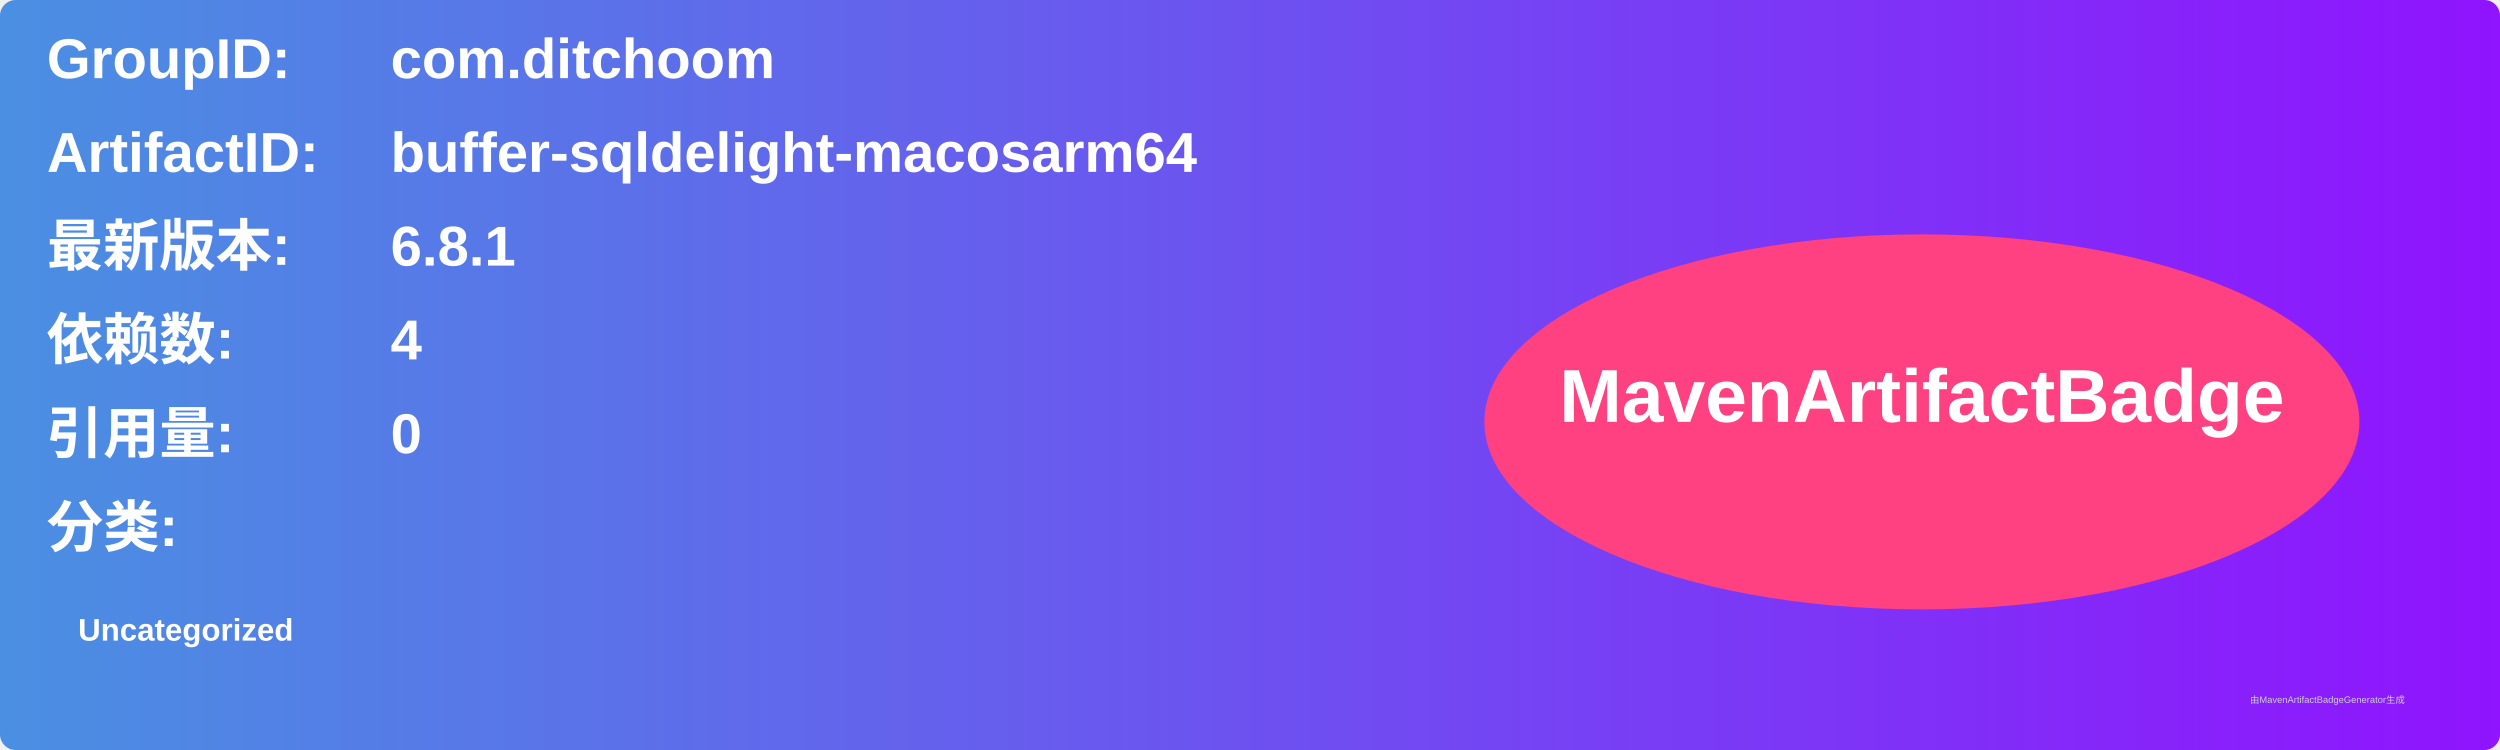
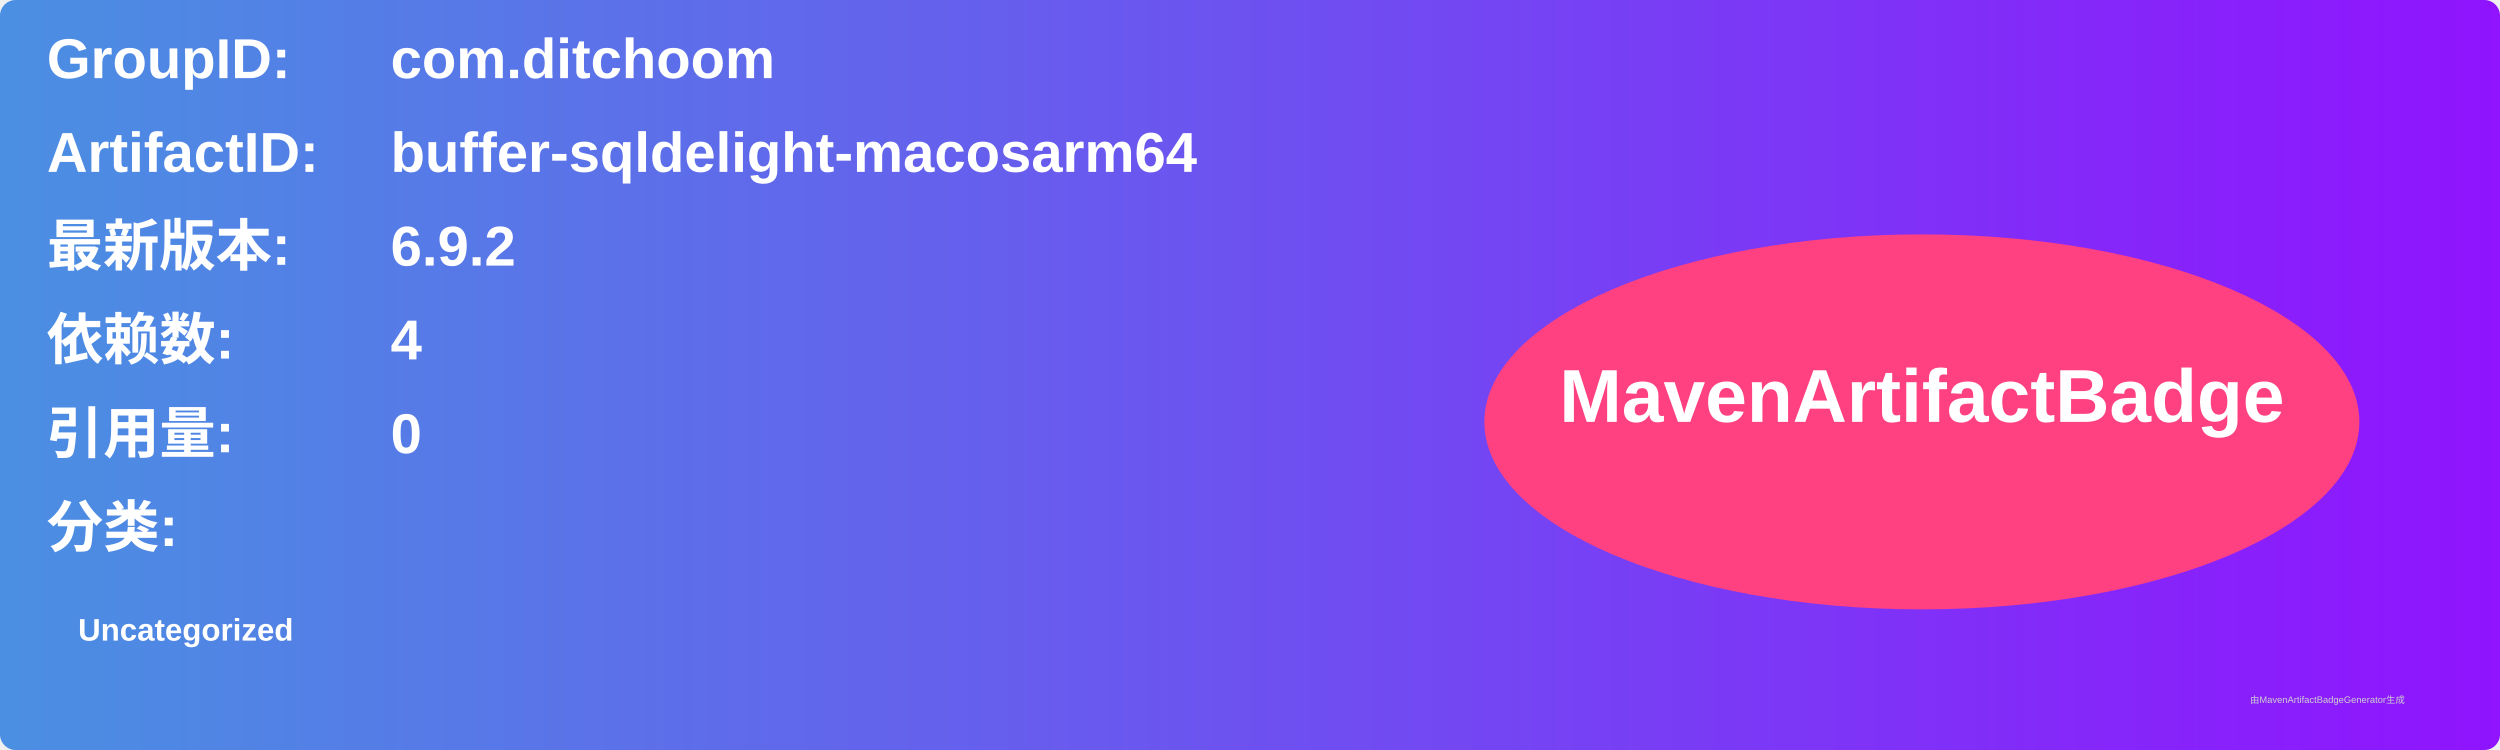
<svg xmlns="http://www.w3.org/2000/svg" width="800" height="240" viewBox="0 0 800 240">
  <linearGradient id="grad" x1="0%" y1="0%" x2="100%" y2="0%">
    <stop offset="0%" stop-color="#4a90e2" />
    <stop offset="100%" stop-color="#9013fe" />
  </linearGradient>
  <rect width="100%" height="100%" rx="5" ry="5" fill="url(#grad)" />
  <g transform="translate(15, 15)">
    <text x="0" y="10" font-family="Arial" font-size="18" fill="white" font-weight="bold" width="260">GroupID:</text>
    <text x="110" y="10" font-family="Arial" font-size="18" fill="white" font-weight="bold" width="460">com.ditchoom</text>
    <text x="0" y="40" font-family="Arial" font-size="18" fill="white" font-weight="bold" width="260">ArtifactID:</text>
    <text x="110" y="40" font-family="Arial" font-size="18" fill="white" font-weight="bold" width="460">buffer-sqldelight-macosarm64</text>
    <text x="0" y="70" font-family="Arial" font-size="18" fill="white" font-weight="bold">最新版本:</text>
    <text x="110" y="70" font-family="Arial" font-size="18" fill="white" font-weight="bold">
-       <tspan font-weight="bold">6.8.1</tspan>
+       <tspan font-weight="bold">6.9.2</tspan>
    </text>
    <text x="0" y="100" font-family="Arial" font-size="18" fill="white" font-weight="bold">依赖数: </text>
    <text x="110" y="100" font-family="Arial" font-size="18" fill="white">
      <tspan font-weight="bold">4</tspan>
    </text>
    <text x="0" y="130" font-family="Arial" font-size="18" fill="white" font-weight="bold">引用量: </text>
    <text x="110" y="130" font-family="Arial" font-size="18" fill="white">
      <tspan font-weight="bold">0</tspan>
    </text>
    <text x="0" y="160" font-family="Arial" font-size="18" fill="white" font-weight="bold">分类:</text>
    <text x="10" y="190" font-family="Arial" font-size="10" fill="white">
      <tspan font-weight="bold">Uncategorized</tspan>
    </text>
    <ellipse cx="600" cy="120" rx="140" ry="60" fill="#ff4081" />
    <text x="600" y="120" text-anchor="middle" font-family="Arial" font-size="24" fill="white" font-weight="bold">MavenArtifactBadge</text>
  </g>
  <text x="720" y="225" font-family="Arial" font-size="3" fill="#d0d0d0">由MavenArtifactBadgeGenerator生成</text>
</svg>
